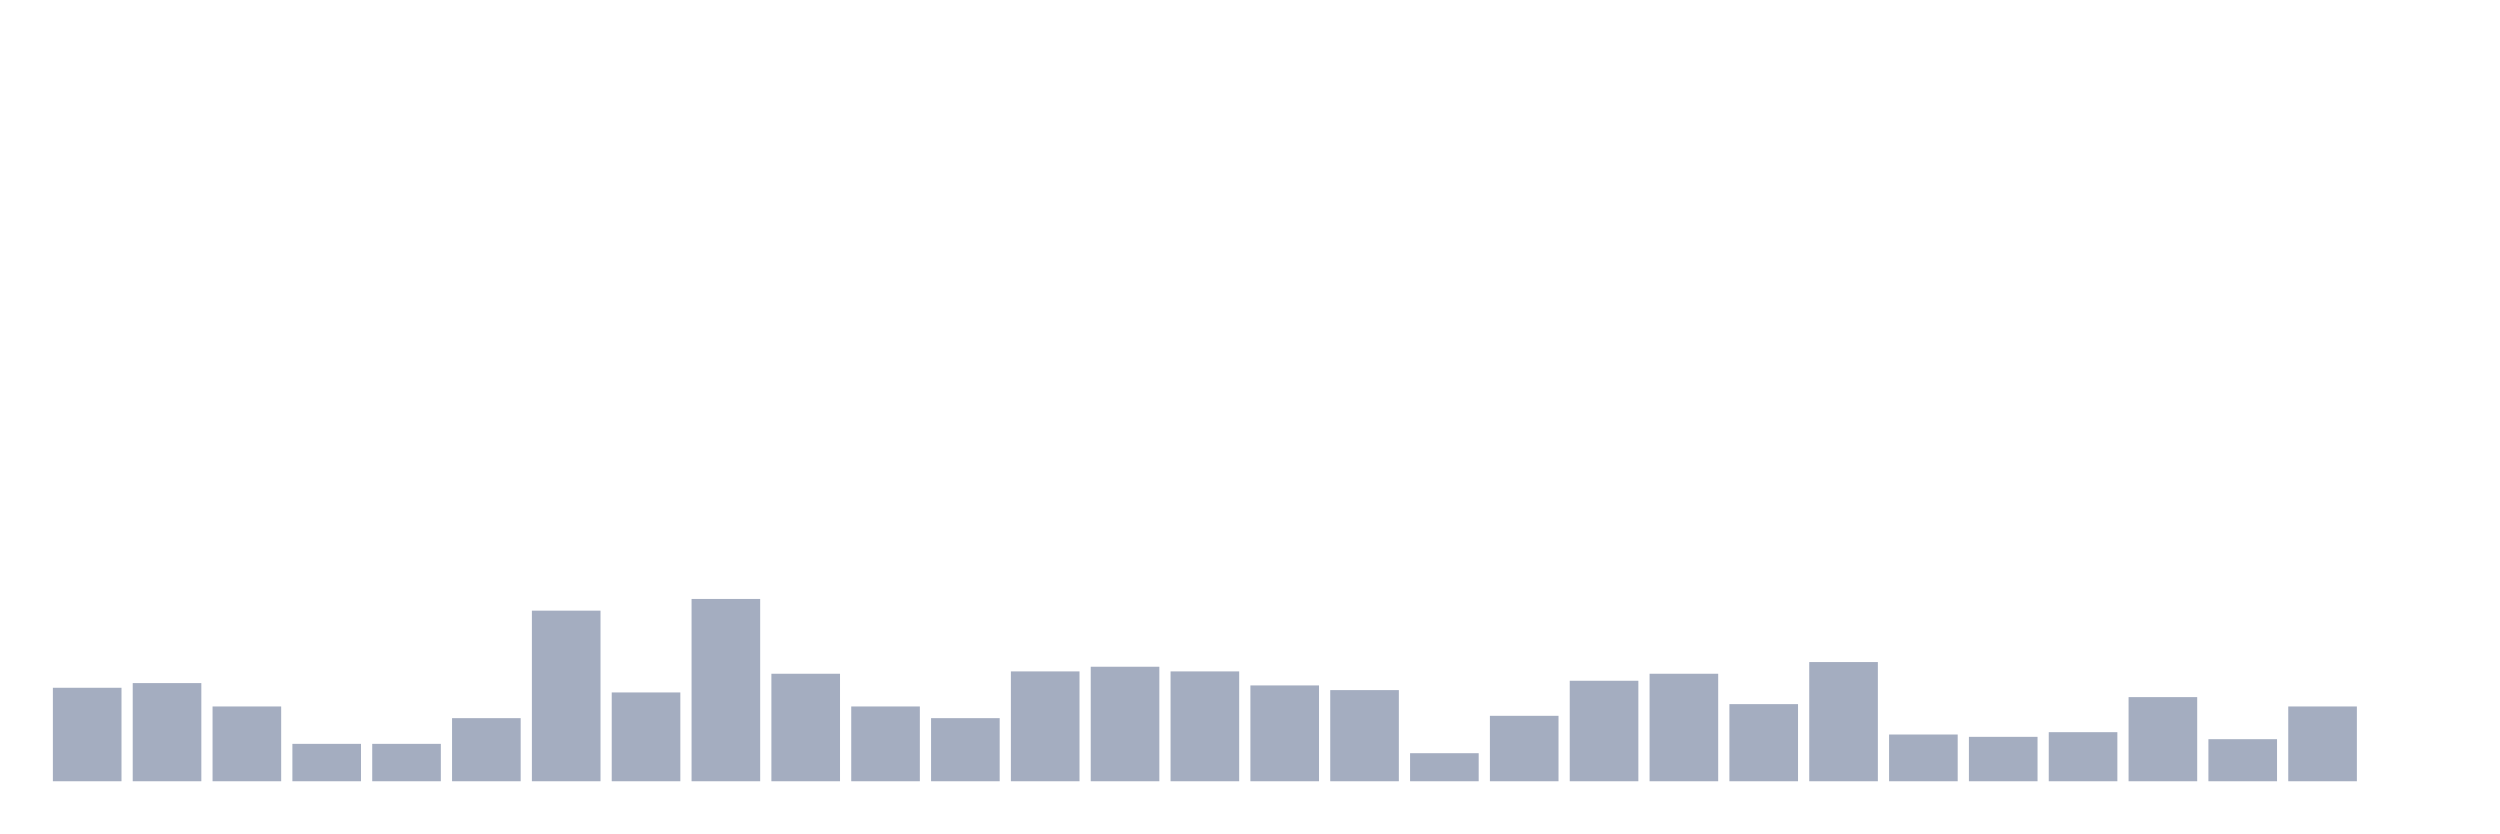
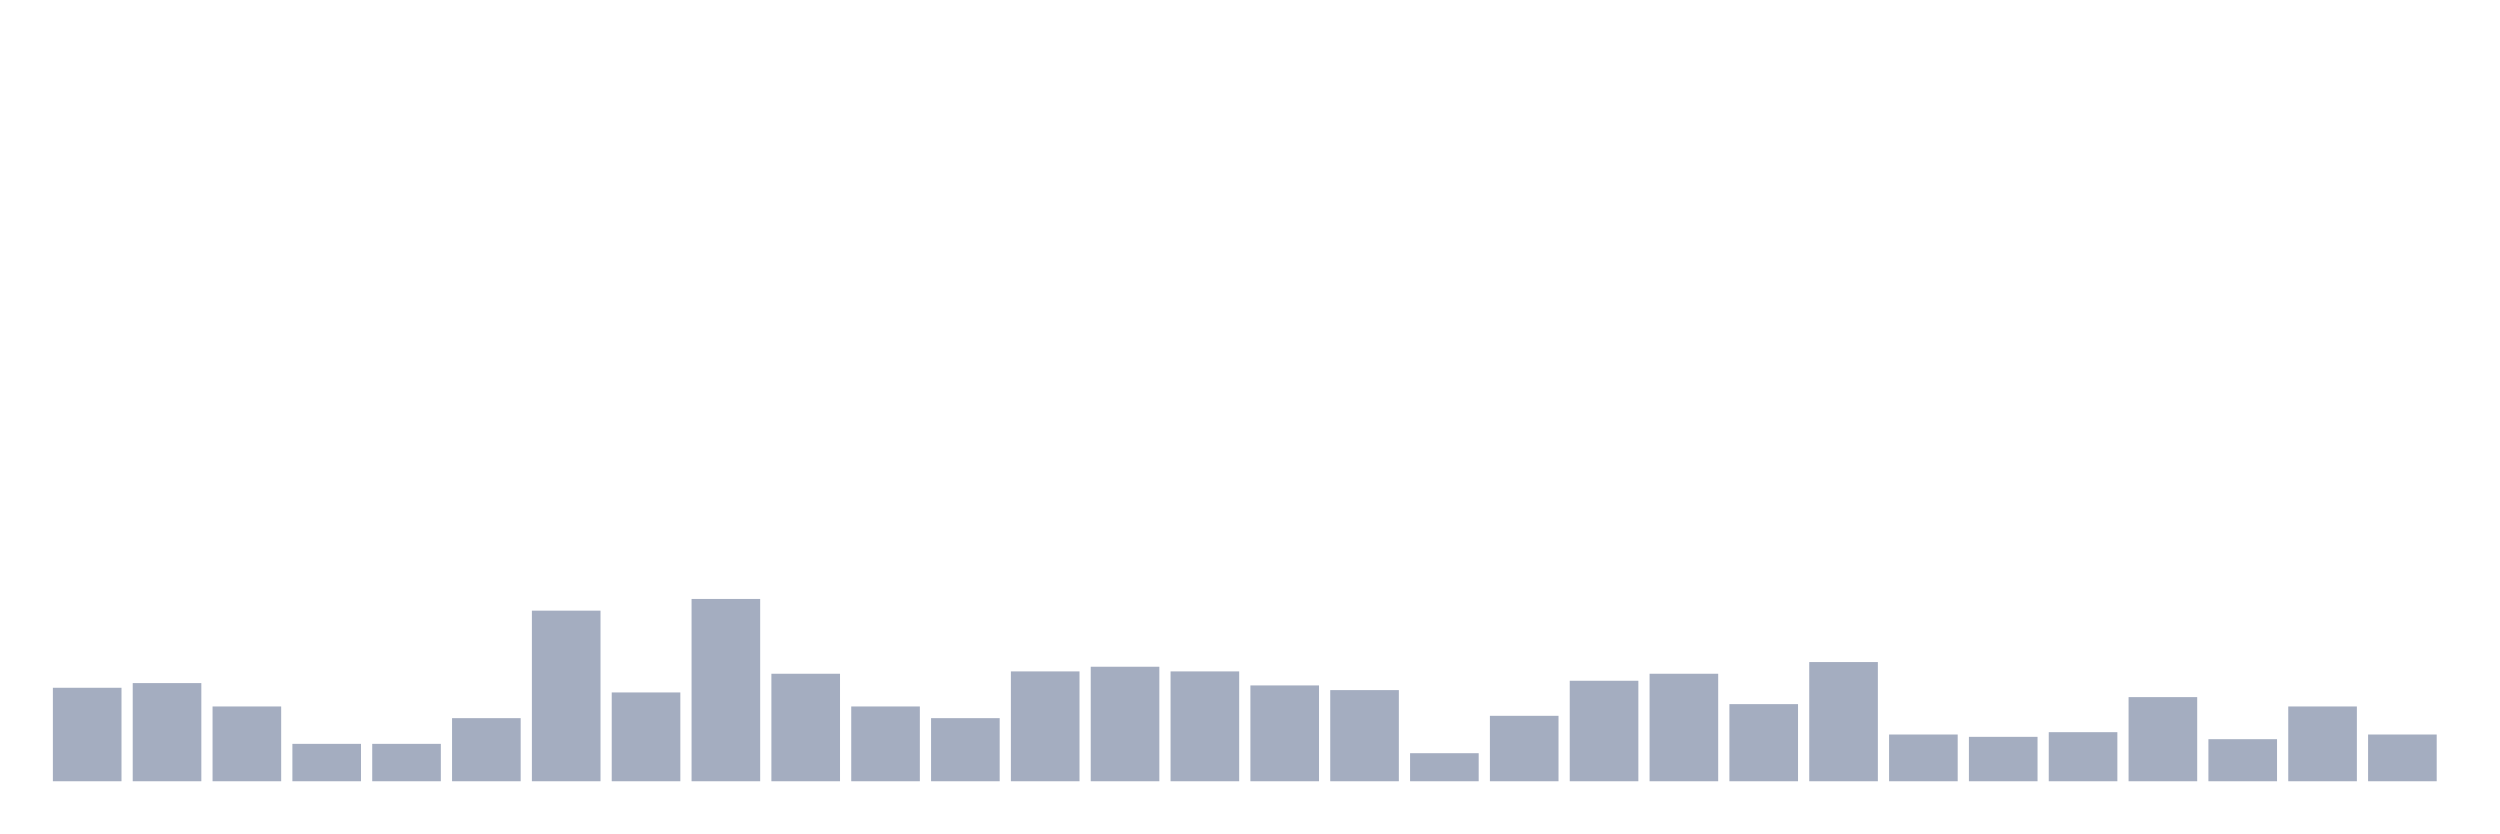
<svg xmlns="http://www.w3.org/2000/svg" viewBox="0 0 480 160">
  <g transform="translate(10,10)">
    <rect class="bar" x="0.153" width="13.175" y="122.051" height="17.949" fill="rgb(164,173,192)" />
    <rect class="bar" x="15.482" width="13.175" y="121.154" height="18.846" fill="rgb(164,173,192)" />
    <rect class="bar" x="30.81" width="13.175" y="125.641" height="14.359" fill="rgb(164,173,192)" />
    <rect class="bar" x="46.138" width="13.175" y="132.821" height="7.179" fill="rgb(164,173,192)" />
    <rect class="bar" x="61.466" width="13.175" y="132.821" height="7.179" fill="rgb(164,173,192)" />
    <rect class="bar" x="76.794" width="13.175" y="127.885" height="12.115" fill="rgb(164,173,192)" />
    <rect class="bar" x="92.123" width="13.175" y="107.244" height="32.756" fill="rgb(164,173,192)" />
    <rect class="bar" x="107.451" width="13.175" y="122.949" height="17.051" fill="rgb(164,173,192)" />
    <rect class="bar" x="122.779" width="13.175" y="105" height="35" fill="rgb(164,173,192)" />
    <rect class="bar" x="138.107" width="13.175" y="119.359" height="20.641" fill="rgb(164,173,192)" />
    <rect class="bar" x="153.436" width="13.175" y="125.641" height="14.359" fill="rgb(164,173,192)" />
    <rect class="bar" x="168.764" width="13.175" y="127.885" height="12.115" fill="rgb(164,173,192)" />
    <rect class="bar" x="184.092" width="13.175" y="118.91" height="21.09" fill="rgb(164,173,192)" />
    <rect class="bar" x="199.42" width="13.175" y="118.013" height="21.987" fill="rgb(164,173,192)" />
    <rect class="bar" x="214.748" width="13.175" y="118.91" height="21.09" fill="rgb(164,173,192)" />
    <rect class="bar" x="230.077" width="13.175" y="121.603" height="18.397" fill="rgb(164,173,192)" />
    <rect class="bar" x="245.405" width="13.175" y="122.5" height="17.5" fill="rgb(164,173,192)" />
    <rect class="bar" x="260.733" width="13.175" y="134.615" height="5.385" fill="rgb(164,173,192)" />
    <rect class="bar" x="276.061" width="13.175" y="127.436" height="12.564" fill="rgb(164,173,192)" />
    <rect class="bar" x="291.39" width="13.175" y="120.705" height="19.295" fill="rgb(164,173,192)" />
    <rect class="bar" x="306.718" width="13.175" y="119.359" height="20.641" fill="rgb(164,173,192)" />
    <rect class="bar" x="322.046" width="13.175" y="125.192" height="14.808" fill="rgb(164,173,192)" />
    <rect class="bar" x="337.374" width="13.175" y="117.115" height="22.885" fill="rgb(164,173,192)" />
    <rect class="bar" x="352.702" width="13.175" y="131.026" height="8.974" fill="rgb(164,173,192)" />
    <rect class="bar" x="368.031" width="13.175" y="131.474" height="8.526" fill="rgb(164,173,192)" />
    <rect class="bar" x="383.359" width="13.175" y="130.577" height="9.423" fill="rgb(164,173,192)" />
    <rect class="bar" x="398.687" width="13.175" y="123.846" height="16.154" fill="rgb(164,173,192)" />
    <rect class="bar" x="414.015" width="13.175" y="131.923" height="8.077" fill="rgb(164,173,192)" />
    <rect class="bar" x="429.344" width="13.175" y="125.641" height="14.359" fill="rgb(164,173,192)" />
-     <rect class="bar" x="444.672" width="13.175" y="140" height="0" fill="rgb(164,173,192)" />
+     <rect class="bar" x="444.672" width="13.175" y="131.026" height="8.974" fill="rgb(164,173,192)" />
  </g>
</svg>
